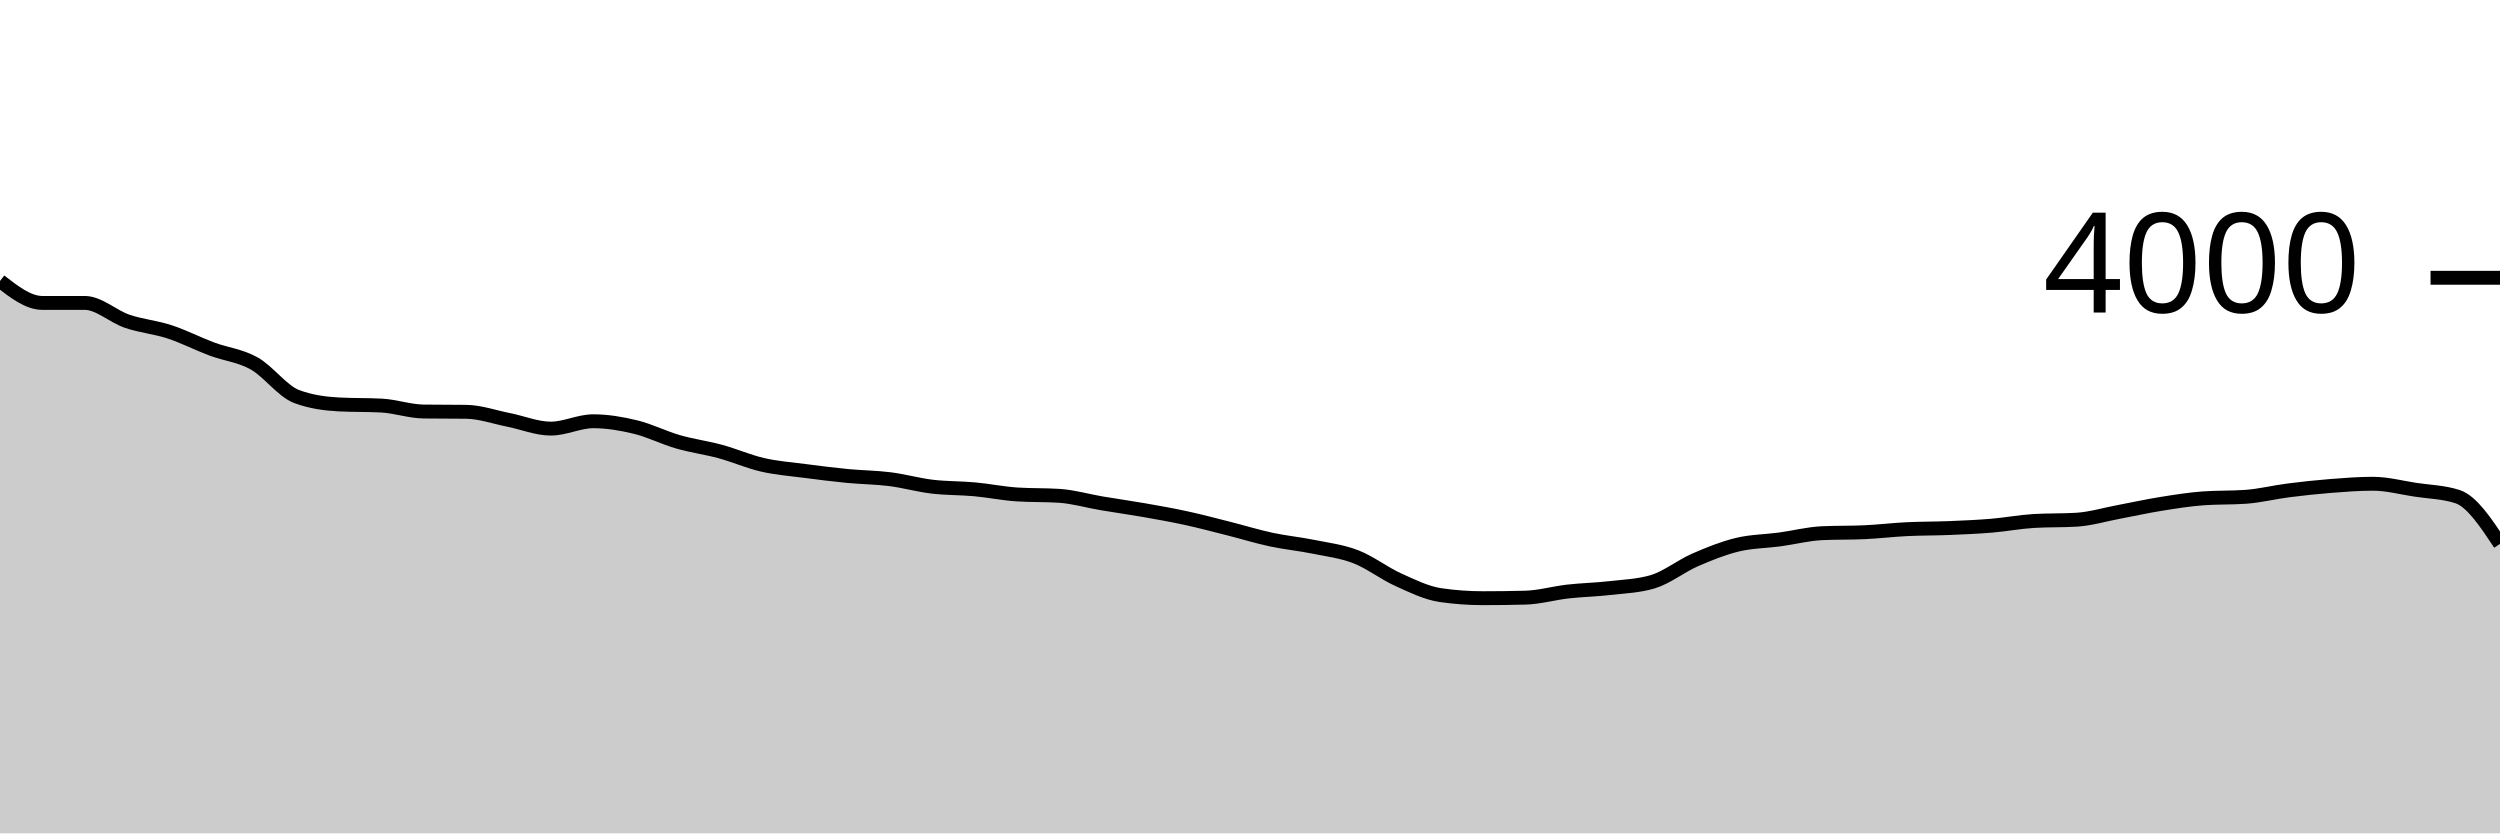
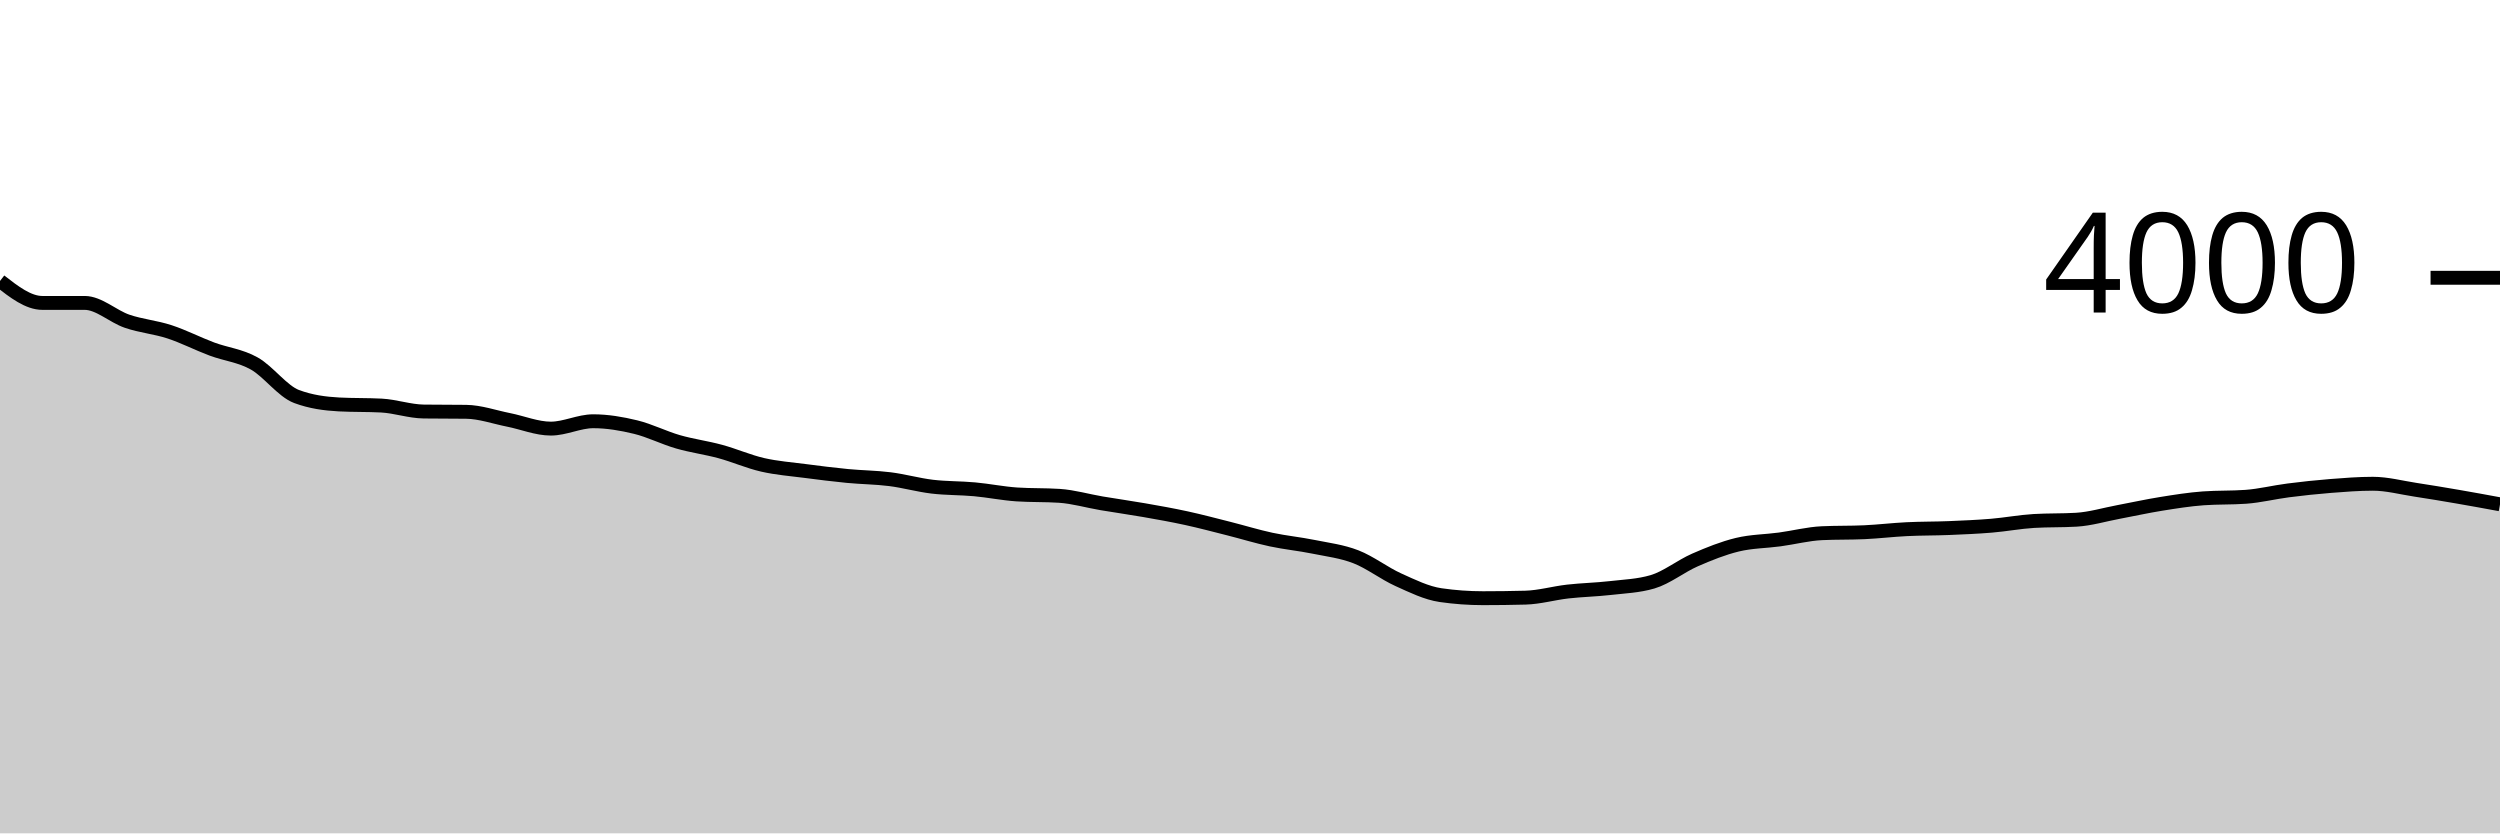
<svg xmlns="http://www.w3.org/2000/svg" viewBox="0 0 180 60">
  <g transform="translate(0,20)">
-     <path class="area" fill="rgba(0, 0, 0, 0.2)" d="M0,0.23C1.017,1.02,2.034,1.81,3.051,1.81C4.068,1.81,5.085,1.81,6.102,1.81C7.119,1.81,8.136,2.783,9.153,3.13C10.169,3.477,11.186,3.557,12.203,3.89C13.22,4.223,14.237,4.75,15.254,5.13C16.271,5.51,17.288,5.6,18.305,6.17C19.322,6.74,20.339,8.17,21.356,8.55C22.373,8.93,23.39,9.067,24.407,9.12C25.424,9.173,26.441,9.147,27.458,9.2C28.475,9.253,29.492,9.617,30.508,9.63C31.525,9.643,32.542,9.637,33.559,9.65C34.576,9.663,35.593,10.028,36.61,10.23C37.627,10.432,38.644,10.86,39.661,10.86C40.678,10.86,41.695,10.33,42.712,10.33C43.729,10.33,44.746,10.503,45.763,10.75C46.78,10.997,47.797,11.517,48.814,11.81C49.831,12.103,50.847,12.233,51.864,12.51C52.881,12.787,53.898,13.237,54.915,13.47C55.932,13.703,56.949,13.777,57.966,13.91C58.983,14.043,60,14.172,61.017,14.27C62.034,14.368,63.051,14.372,64.068,14.5C65.085,14.628,66.102,14.918,67.119,15.04C68.136,15.162,69.153,15.137,70.169,15.23C71.186,15.323,72.203,15.533,73.22,15.6C74.237,15.667,75.254,15.633,76.271,15.7C77.288,15.767,78.305,16.068,79.322,16.24C80.339,16.412,81.356,16.552,82.373,16.73C83.39,16.908,84.407,17.088,85.424,17.31C86.441,17.532,87.458,17.803,88.475,18.06C89.492,18.317,90.508,18.632,91.525,18.85C92.542,19.068,93.559,19.163,94.576,19.37C95.593,19.577,96.61,19.695,97.627,20.09C98.644,20.485,99.661,21.28,100.678,21.74C101.695,22.2,102.712,22.703,103.729,22.85C104.746,22.997,105.763,23.07,106.78,23.07C107.797,23.07,108.814,23.057,109.831,23.03C110.847,23.003,111.864,22.705,112.881,22.59C113.898,22.475,114.915,22.457,115.932,22.34C116.949,22.223,117.966,22.19,118.983,21.89C120,21.59,121.017,20.765,122.034,20.32C123.051,19.875,124.068,19.467,125.085,19.22C126.102,18.973,127.119,18.978,128.136,18.84C129.153,18.702,130.169,18.437,131.186,18.39C132.203,18.343,133.22,18.367,134.237,18.32C135.254,18.273,136.271,18.15,137.288,18.1C138.305,18.05,139.322,18.062,140.339,18.02C141.356,17.978,142.373,17.935,143.39,17.85C144.407,17.765,145.424,17.57,146.441,17.51C147.458,17.45,148.475,17.48,149.492,17.42C150.508,17.36,151.525,17.05,152.542,16.86C153.559,16.67,154.576,16.443,155.593,16.28C156.61,16.117,157.627,15.953,158.644,15.88C159.661,15.807,160.678,15.843,161.695,15.77C162.712,15.697,163.729,15.44,164.746,15.31C165.763,15.18,166.78,15.07,167.797,14.99C168.814,14.91,169.831,14.83,170.847,14.83C171.864,14.83,172.881,15.105,173.898,15.26C174.915,15.415,175.932,15.427,176.949,15.76C177.966,16.093,178.983,17.627,180,19.16L180,40C178.983,40,177.966,40,176.949,40C175.932,40,174.915,40,173.898,40C172.881,40,171.864,40,170.847,40C169.831,40,168.814,40,167.797,40C166.78,40,165.763,40,164.746,40C163.729,40,162.712,40,161.695,40C160.678,40,159.661,40,158.644,40C157.627,40,156.61,40,155.593,40C154.576,40,153.559,40,152.542,40C151.525,40,150.508,40,149.492,40C148.475,40,147.458,40,146.441,40C145.424,40,144.407,40,143.39,40C142.373,40,141.356,40,140.339,40C139.322,40,138.305,40,137.288,40C136.271,40,135.254,40,134.237,40C133.22,40,132.203,40,131.186,40C130.169,40,129.153,40,128.136,40C127.119,40,126.102,40,125.085,40C124.068,40,123.051,40,122.034,40C121.017,40,120,40,118.983,40C117.966,40,116.949,40,115.932,40C114.915,40,113.898,40,112.881,40C111.864,40,110.847,40,109.831,40C108.814,40,107.797,40,106.78,40C105.763,40,104.746,40,103.729,40C102.712,40,101.695,40,100.678,40C99.661,40,98.644,40,97.627,40C96.61,40,95.593,40,94.576,40C93.559,40,92.542,40,91.525,40C90.508,40,89.492,40,88.475,40C87.458,40,86.441,40,85.424,40C84.407,40,83.39,40,82.373,40C81.356,40,80.339,40,79.322,40C78.305,40,77.288,40,76.271,40C75.254,40,74.237,40,73.22,40C72.203,40,71.186,40,70.169,40C69.153,40,68.136,40,67.119,40C66.102,40,65.085,40,64.068,40C63.051,40,62.034,40,61.017,40C60,40,58.983,40,57.966,40C56.949,40,55.932,40,54.915,40C53.898,40,52.881,40,51.864,40C50.847,40,49.831,40,48.814,40C47.797,40,46.78,40,45.763,40C44.746,40,43.729,40,42.712,40C41.695,40,40.678,40,39.661,40C38.644,40,37.627,40,36.61,40C35.593,40,34.576,40,33.559,40C32.542,40,31.525,40,30.508,40C29.492,40,28.475,40,27.458,40C26.441,40,25.424,40,24.407,40C23.39,40,22.373,40,21.356,40C20.339,40,19.322,40,18.305,40C17.288,40,16.271,40,15.254,40C14.237,40,13.22,40,12.203,40C11.186,40,10.169,40,9.153,40C8.136,40,7.119,40,6.102,40C5.085,40,4.068,40,3.051,40C2.034,40,1.017,40,0,40Z" />
-     <path class="line" stroke="black" fill="none" d="M0,0.23C1.017,1.02,2.034,1.81,3.051,1.81C4.068,1.81,5.085,1.81,6.102,1.81C7.119,1.81,8.136,2.783,9.153,3.13C10.169,3.477,11.186,3.557,12.203,3.89C13.22,4.223,14.237,4.75,15.254,5.13C16.271,5.51,17.288,5.6,18.305,6.17C19.322,6.74,20.339,8.17,21.356,8.55C22.373,8.93,23.39,9.067,24.407,9.12C25.424,9.173,26.441,9.147,27.458,9.2C28.475,9.253,29.492,9.617,30.508,9.63C31.525,9.643,32.542,9.637,33.559,9.65C34.576,9.663,35.593,10.028,36.61,10.23C37.627,10.432,38.644,10.86,39.661,10.86C40.678,10.86,41.695,10.33,42.712,10.33C43.729,10.33,44.746,10.503,45.763,10.75C46.78,10.997,47.797,11.517,48.814,11.81C49.831,12.103,50.847,12.233,51.864,12.51C52.881,12.787,53.898,13.237,54.915,13.47C55.932,13.703,56.949,13.777,57.966,13.91C58.983,14.043,60,14.172,61.017,14.27C62.034,14.368,63.051,14.372,64.068,14.5C65.085,14.628,66.102,14.918,67.119,15.04C68.136,15.162,69.153,15.137,70.169,15.23C71.186,15.323,72.203,15.533,73.22,15.6C74.237,15.667,75.254,15.633,76.271,15.7C77.288,15.767,78.305,16.068,79.322,16.24C80.339,16.412,81.356,16.552,82.373,16.73C83.39,16.908,84.407,17.088,85.424,17.31C86.441,17.532,87.458,17.803,88.475,18.06C89.492,18.317,90.508,18.632,91.525,18.85C92.542,19.068,93.559,19.163,94.576,19.37C95.593,19.577,96.61,19.695,97.627,20.09C98.644,20.485,99.661,21.28,100.678,21.74C101.695,22.2,102.712,22.703,103.729,22.85C104.746,22.997,105.763,23.07,106.78,23.07C107.797,23.07,108.814,23.057,109.831,23.03C110.847,23.003,111.864,22.705,112.881,22.59C113.898,22.475,114.915,22.457,115.932,22.34C116.949,22.223,117.966,22.19,118.983,21.89C120,21.59,121.017,20.765,122.034,20.32C123.051,19.875,124.068,19.467,125.085,19.22C126.102,18.973,127.119,18.978,128.136,18.84C129.153,18.702,130.169,18.437,131.186,18.39C132.203,18.343,133.22,18.367,134.237,18.32C135.254,18.273,136.271,18.15,137.288,18.1C138.305,18.05,139.322,18.062,140.339,18.02C141.356,17.978,142.373,17.935,143.39,17.85C144.407,17.765,145.424,17.57,146.441,17.51C147.458,17.45,148.475,17.48,149.492,17.42C150.508,17.36,151.525,17.05,152.542,16.86C153.559,16.67,154.576,16.443,155.593,16.28C156.61,16.117,157.627,15.953,158.644,15.88C159.661,15.807,160.678,15.843,161.695,15.77C162.712,15.697,163.729,15.44,164.746,15.31C165.763,15.18,166.78,15.07,167.797,14.99C168.814,14.91,169.831,14.83,170.847,14.83C171.864,14.83,172.881,15.105,173.898,15.26C174.915,15.415,175.932,15.427,176.949,15.76C177.966,16.093,178.983,17.627,180,19.16" />
+     <path class="area" fill="rgba(0, 0, 0, 0.2)" d="M0,0.23C1.017,1.02,2.034,1.81,3.051,1.81C4.068,1.81,5.085,1.81,6.102,1.81C7.119,1.81,8.136,2.783,9.153,3.13C10.169,3.477,11.186,3.557,12.203,3.89C13.22,4.223,14.237,4.75,15.254,5.13C16.271,5.51,17.288,5.6,18.305,6.17C19.322,6.74,20.339,8.17,21.356,8.55C22.373,8.93,23.39,9.067,24.407,9.12C25.424,9.173,26.441,9.147,27.458,9.2C28.475,9.253,29.492,9.617,30.508,9.63C31.525,9.643,32.542,9.637,33.559,9.65C34.576,9.663,35.593,10.028,36.61,10.23C37.627,10.432,38.644,10.86,39.661,10.86C40.678,10.86,41.695,10.33,42.712,10.33C43.729,10.33,44.746,10.503,45.763,10.75C46.78,10.997,47.797,11.517,48.814,11.81C49.831,12.103,50.847,12.233,51.864,12.51C52.881,12.787,53.898,13.237,54.915,13.47C55.932,13.703,56.949,13.777,57.966,13.91C58.983,14.043,60,14.172,61.017,14.27C62.034,14.368,63.051,14.372,64.068,14.5C65.085,14.628,66.102,14.918,67.119,15.04C68.136,15.162,69.153,15.137,70.169,15.23C71.186,15.323,72.203,15.533,73.22,15.6C74.237,15.667,75.254,15.633,76.271,15.7C77.288,15.767,78.305,16.068,79.322,16.24C80.339,16.412,81.356,16.552,82.373,16.73C83.39,16.908,84.407,17.088,85.424,17.31C86.441,17.532,87.458,17.803,88.475,18.06C89.492,18.317,90.508,18.632,91.525,18.85C92.542,19.068,93.559,19.163,94.576,19.37C95.593,19.577,96.61,19.695,97.627,20.09C98.644,20.485,99.661,21.28,100.678,21.74C101.695,22.2,102.712,22.703,103.729,22.85C104.746,22.997,105.763,23.07,106.78,23.07C107.797,23.07,108.814,23.057,109.831,23.03C110.847,23.003,111.864,22.705,112.881,22.59C113.898,22.475,114.915,22.457,115.932,22.34C116.949,22.223,117.966,22.19,118.983,21.89C120,21.59,121.017,20.765,122.034,20.32C123.051,19.875,124.068,19.467,125.085,19.22C126.102,18.973,127.119,18.978,128.136,18.84C129.153,18.702,130.169,18.437,131.186,18.39C132.203,18.343,133.22,18.367,134.237,18.32C135.254,18.273,136.271,18.15,137.288,18.1C138.305,18.05,139.322,18.062,140.339,18.02C141.356,17.978,142.373,17.935,143.39,17.85C144.407,17.765,145.424,17.57,146.441,17.51C147.458,17.45,148.475,17.48,149.492,17.42C150.508,17.36,151.525,17.05,152.542,16.86C153.559,16.67,154.576,16.443,155.593,16.28C156.61,16.117,157.627,15.953,158.644,15.88C159.661,15.807,160.678,15.843,161.695,15.77C162.712,15.697,163.729,15.44,164.746,15.31C165.763,15.18,166.78,15.07,167.797,14.99C168.814,14.91,169.831,14.83,170.847,14.83C171.864,14.83,172.881,15.105,173.898,15.26C174.915,15.415,175.932,15.585,176.949,15.76C177.966,15.935,178.983,16.122,180,16.31L180,40C178.983,40,177.966,40,176.949,40C175.932,40,174.915,40,173.898,40C172.881,40,171.864,40,170.847,40C169.831,40,168.814,40,167.797,40C166.78,40,165.763,40,164.746,40C163.729,40,162.712,40,161.695,40C160.678,40,159.661,40,158.644,40C157.627,40,156.61,40,155.593,40C154.576,40,153.559,40,152.542,40C151.525,40,150.508,40,149.492,40C148.475,40,147.458,40,146.441,40C145.424,40,144.407,40,143.39,40C142.373,40,141.356,40,140.339,40C139.322,40,138.305,40,137.288,40C136.271,40,135.254,40,134.237,40C133.22,40,132.203,40,131.186,40C130.169,40,129.153,40,128.136,40C127.119,40,126.102,40,125.085,40C124.068,40,123.051,40,122.034,40C121.017,40,120,40,118.983,40C117.966,40,116.949,40,115.932,40C114.915,40,113.898,40,112.881,40C111.864,40,110.847,40,109.831,40C108.814,40,107.797,40,106.78,40C105.763,40,104.746,40,103.729,40C102.712,40,101.695,40,100.678,40C99.661,40,98.644,40,97.627,40C96.61,40,95.593,40,94.576,40C93.559,40,92.542,40,91.525,40C90.508,40,89.492,40,88.475,40C87.458,40,86.441,40,85.424,40C84.407,40,83.39,40,82.373,40C81.356,40,80.339,40,79.322,40C78.305,40,77.288,40,76.271,40C75.254,40,74.237,40,73.22,40C72.203,40,71.186,40,70.169,40C69.153,40,68.136,40,67.119,40C66.102,40,65.085,40,64.068,40C63.051,40,62.034,40,61.017,40C60,40,58.983,40,57.966,40C56.949,40,55.932,40,54.915,40C53.898,40,52.881,40,51.864,40C50.847,40,49.831,40,48.814,40C47.797,40,46.78,40,45.763,40C44.746,40,43.729,40,42.712,40C41.695,40,40.678,40,39.661,40C38.644,40,37.627,40,36.61,40C35.593,40,34.576,40,33.559,40C32.542,40,31.525,40,30.508,40C29.492,40,28.475,40,27.458,40C26.441,40,25.424,40,24.407,40C23.39,40,22.373,40,21.356,40C20.339,40,19.322,40,18.305,40C17.288,40,16.271,40,15.254,40C14.237,40,13.22,40,12.203,40C11.186,40,10.169,40,9.153,40C8.136,40,7.119,40,6.102,40C5.085,40,4.068,40,3.051,40C2.034,40,1.017,40,0,40Z" />
+     <path class="line" stroke="black" fill="none" d="M0,0.23C1.017,1.02,2.034,1.81,3.051,1.81C4.068,1.81,5.085,1.81,6.102,1.81C7.119,1.81,8.136,2.783,9.153,3.13C10.169,3.477,11.186,3.557,12.203,3.89C13.22,4.223,14.237,4.75,15.254,5.13C16.271,5.51,17.288,5.6,18.305,6.17C19.322,6.74,20.339,8.17,21.356,8.55C22.373,8.93,23.39,9.067,24.407,9.12C25.424,9.173,26.441,9.147,27.458,9.2C28.475,9.253,29.492,9.617,30.508,9.63C31.525,9.643,32.542,9.637,33.559,9.65C34.576,9.663,35.593,10.028,36.61,10.23C37.627,10.432,38.644,10.86,39.661,10.86C40.678,10.86,41.695,10.33,42.712,10.33C43.729,10.33,44.746,10.503,45.763,10.75C46.78,10.997,47.797,11.517,48.814,11.81C49.831,12.103,50.847,12.233,51.864,12.51C52.881,12.787,53.898,13.237,54.915,13.47C55.932,13.703,56.949,13.777,57.966,13.91C58.983,14.043,60,14.172,61.017,14.27C62.034,14.368,63.051,14.372,64.068,14.5C65.085,14.628,66.102,14.918,67.119,15.04C68.136,15.162,69.153,15.137,70.169,15.23C71.186,15.323,72.203,15.533,73.22,15.6C74.237,15.667,75.254,15.633,76.271,15.7C77.288,15.767,78.305,16.068,79.322,16.24C80.339,16.412,81.356,16.552,82.373,16.73C83.39,16.908,84.407,17.088,85.424,17.31C86.441,17.532,87.458,17.803,88.475,18.06C89.492,18.317,90.508,18.632,91.525,18.85C92.542,19.068,93.559,19.163,94.576,19.37C95.593,19.577,96.61,19.695,97.627,20.09C98.644,20.485,99.661,21.28,100.678,21.74C101.695,22.2,102.712,22.703,103.729,22.85C104.746,22.997,105.763,23.07,106.78,23.07C107.797,23.07,108.814,23.057,109.831,23.03C110.847,23.003,111.864,22.705,112.881,22.59C113.898,22.475,114.915,22.457,115.932,22.34C116.949,22.223,117.966,22.19,118.983,21.89C120,21.59,121.017,20.765,122.034,20.32C123.051,19.875,124.068,19.467,125.085,19.22C126.102,18.973,127.119,18.978,128.136,18.84C129.153,18.702,130.169,18.437,131.186,18.39C132.203,18.343,133.22,18.367,134.237,18.32C135.254,18.273,136.271,18.15,137.288,18.1C138.305,18.05,139.322,18.062,140.339,18.02C141.356,17.978,142.373,17.935,143.39,17.85C144.407,17.765,145.424,17.57,146.441,17.51C147.458,17.45,148.475,17.48,149.492,17.42C150.508,17.36,151.525,17.05,152.542,16.86C153.559,16.67,154.576,16.443,155.593,16.28C156.61,16.117,157.627,15.953,158.644,15.88C159.661,15.807,160.678,15.843,161.695,15.77C162.712,15.697,163.729,15.44,164.746,15.31C165.763,15.18,166.78,15.07,167.797,14.99C168.814,14.91,169.831,14.83,170.847,14.83C171.864,14.83,172.881,15.105,173.898,15.26C174.915,15.415,175.932,15.585,176.949,15.76C177.966,15.935,178.983,16.122,180,16.31" />
    <path class="axis-ceiling" stroke-width="1" stroke="black" fill="none" d="M175,0L180,0" />
    <text class="axis-ceiling-label" font-family="sans-serif" text-anchor="end" font-size="10px" x="170" y="2.5">4000</text>
  </g>
</svg>
